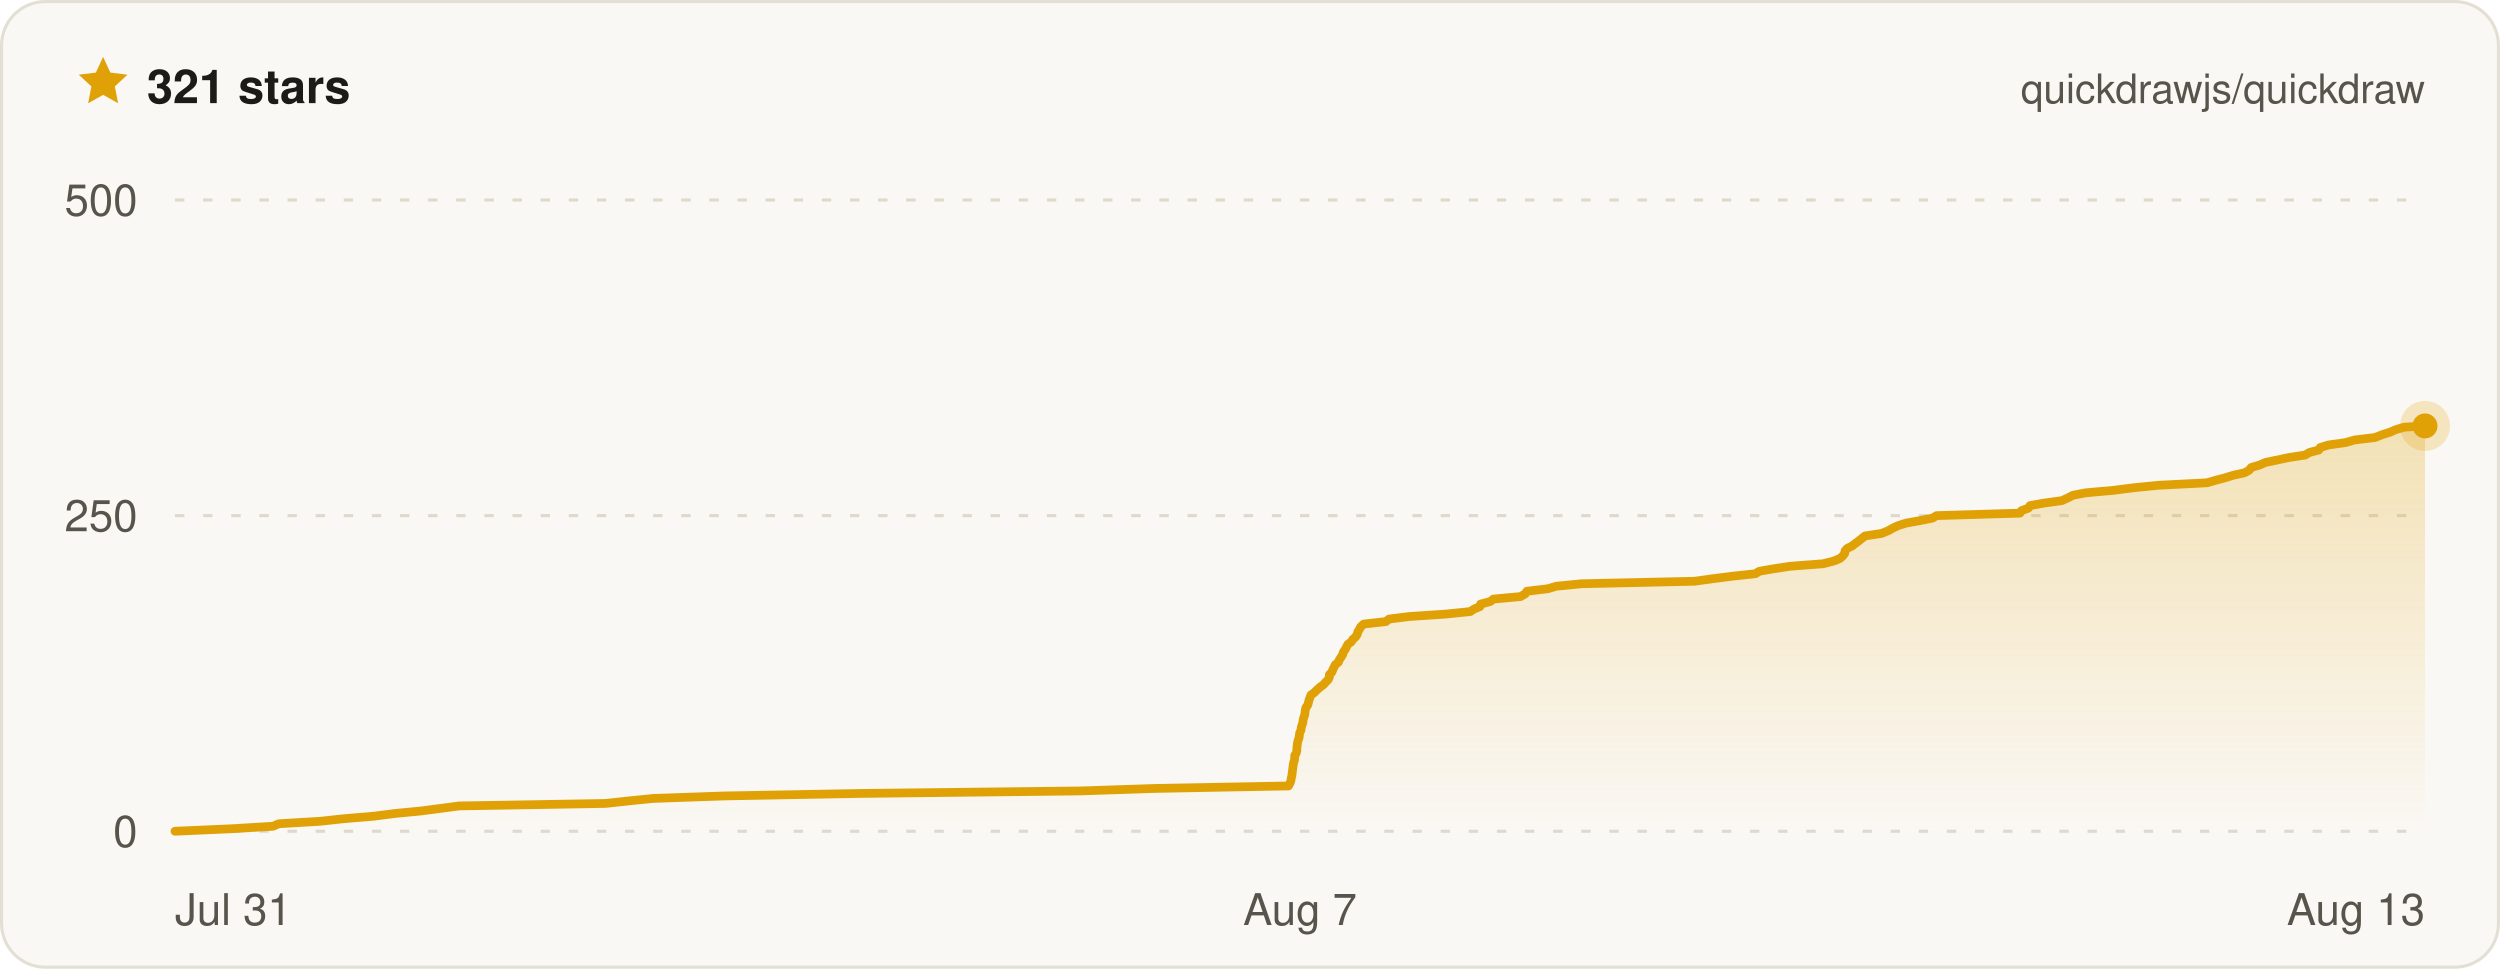
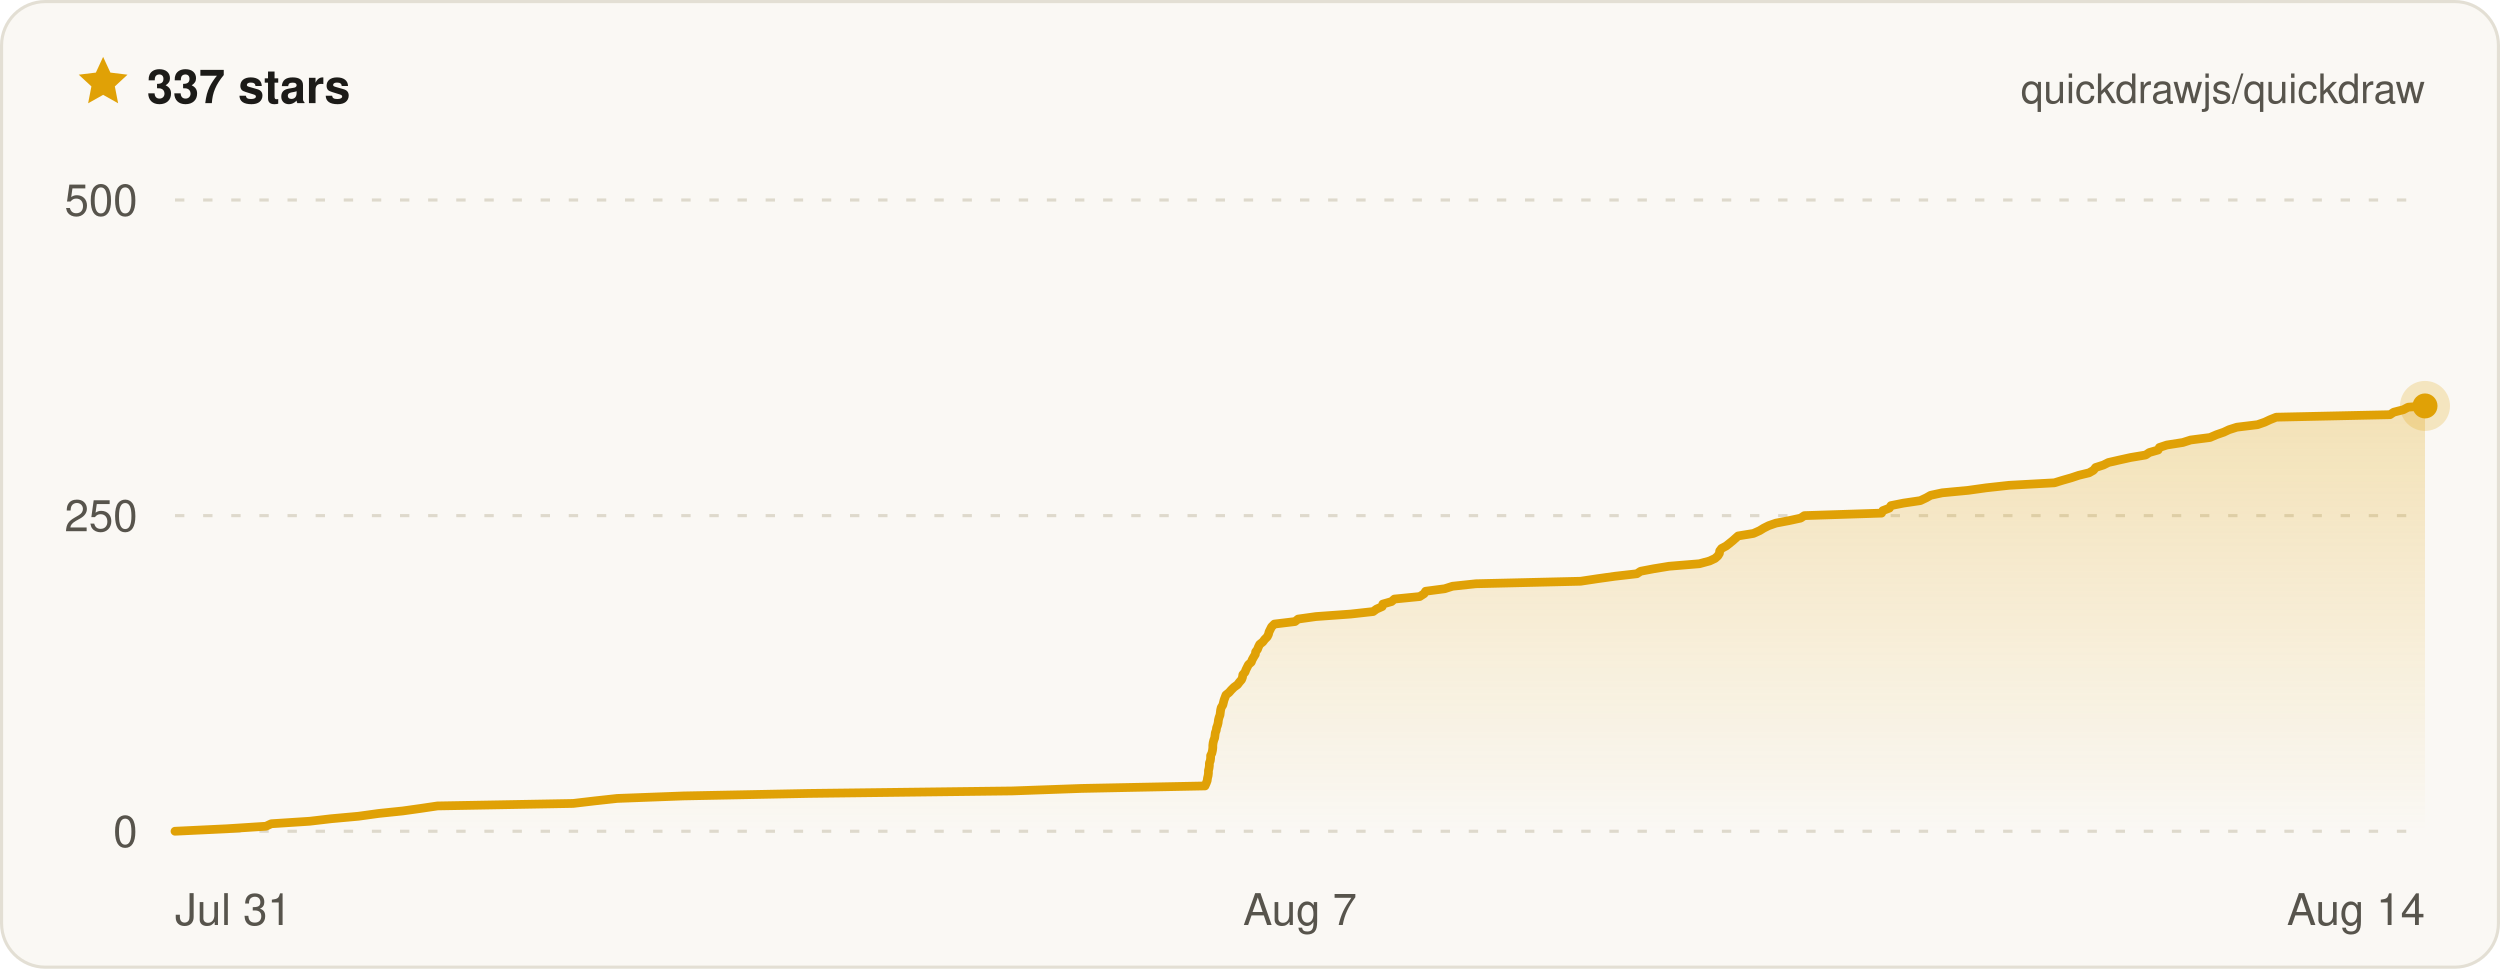
- <svg xmlns="http://www.w3.org/2000/svg" width="800" height="310" viewBox="0 0 800 310" font-family="ui-sans-serif, -apple-system, BlinkMacSystemFont, Segoe UI, Helvetica, Arial, sans-serif" role="img" aria-label="Quickdraw star history on GitHub — 321 stars">
+ <svg xmlns="http://www.w3.org/2000/svg" width="800" height="310" viewBox="0 0 800 310" font-family="ui-sans-serif, -apple-system, BlinkMacSystemFont, Segoe UI, Helvetica, Arial, sans-serif" role="img" aria-label="Quickdraw star history on GitHub — 337 stars">
  <defs>
    <linearGradient id="qd-star-fill" x1="0" y1="0" x2="0" y2="1">
      <stop offset="0%" stop-color="rgba(224, 161, 6, 0.26)" />
      <stop offset="100%" stop-color="rgba(224, 161, 6, 0)" />
    </linearGradient>
  </defs>
  <rect x="0.5" y="0.5" width="799" height="309" rx="14" fill="#faf8f4" stroke="#e3dfd4" />
  <g transform="translate(24 17) scale(0.75)">
    <path d="M12 1.6l3.1 6.7 7.3.9-5.4 5 1.4 7.2L12 17.8l-6.4 3.6L7 14.2 1.6 9.2l7.3-.9L12 1.6z" fill="#e0a106" />
  </g>
-   <text x="47" y="33" fill="#1c1b18" font-size="15" font-weight="700">321 stars</text>
+   <text x="47" y="33" fill="#1c1b18" font-size="15" font-weight="700">337 stars</text>
  <text x="776" y="33" fill="#57544c" font-size="13" text-anchor="end">quickdrawjs/quickdraw</text>
  <line x1="56" x2="776" y1="266" y2="266" stroke="#ded9cc" stroke-width="1" stroke-dasharray="3 6" />
  <line x1="56" x2="776" y1="165" y2="165" stroke="#ded9cc" stroke-width="1" stroke-dasharray="3 6" />
  <line x1="56" x2="776" y1="64" y2="64" stroke="#ded9cc" stroke-width="1" stroke-dasharray="3 6" />
-   <path d="M56 266 L74.1 265.2 L87.4 264.4 L89.2 263.6 L102.6 262.8 L109.9 262 L119.5 261.2 L126.5 260.3 L134.8 259.5 L140.9 258.7 L146.9 257.9 L193.8 257.1 L201.1 256.3 L209 255.5 L231.9 254.7 L275.3 253.9 L345.7 253.1 L369.7 252.3 L412.3 251.5 L412.8 250.6 L413.1 249.8 L413.2 249 L413.4 248.2 L413.5 247.4 L413.6 246.6 L413.7 245.8 L413.8 245 L413.9 244.2 L414.2 243.4 L414.3 242.6 L414.3 241.8 L414.8 241 L415 240.1 L415 239.3 L415.1 238.5 L415.2 237.7 L415.4 236.9 L415.7 236.1 L415.8 235.3 L415.9 234.5 L416.3 233.7 L416.4 232.9 L416.6 232.1 L416.9 231.3 L417 230.4 L417.2 229.6 L417.5 228.8 L417.6 228 L417.7 227.2 L417.9 226.4 L418.5 225.6 L418.7 224.8 L418.9 224 L419.2 223.2 L419.5 222.4 L420.6 221.6 L421.4 220.8 L422.4 219.9 L423.5 219.1 L424.2 218.3 L425 217.5 L425.4 216.7 L425.4 215.9 L426.2 215.1 L426.5 214.3 L426.9 213.5 L427.3 212.7 L428.3 211.9 L428.6 211.1 L429.2 210.2 L429.7 209.4 L429.9 208.6 L430.5 207.8 L430.9 207 L431.3 206.2 L432.4 205.4 L432.9 204.6 L433.8 203.8 L434.3 203 L434.5 202.2 L435 201.4 L435.4 200.6 L436.4 199.7 L443.5 198.9 L444.5 198.1 L450.8 197.3 L462.7 196.5 L470.5 195.7 L471.7 194.9 L473.6 194.1 L473.8 193.3 L476.9 192.5 L477.9 191.7 L486.6 190.9 L488.1 190 L488.6 189.2 L495.3 188.4 L498 187.6 L506.1 186.8 L542.3 186 L548 185.2 L554.2 184.4 L561.7 183.6 L563 182.8 L567.6 182 L572.9 181.2 L583.4 180.4 L586.9 179.5 L588.8 178.7 L589.7 177.9 L590.3 177.1 L590.4 176.3 L591.1 175.5 L592.7 174.7 L593.7 173.9 L594.8 173.1 L595.8 172.3 L596.8 171.5 L602.1 170.7 L604.3 169.8 L605.7 169 L607.4 168.2 L609.9 167.4 L614.4 166.6 L618.4 165.8 L619.7 165 L646.4 164.2 L646.9 163.4 L649.1 162.6 L649.6 161.8 L654 161 L659.8 160.2 L661.8 159.3 L663.3 158.5 L667.4 157.7 L676.4 156.9 L682.6 156.1 L690.5 155.3 L706.2 154.5 L709 153.7 L712 152.9 L714.6 152.1 L718.2 151.3 L719.7 150.5 L720.4 149.6 L723.1 148.8 L724.9 148 L728.7 147.2 L732.5 146.4 L737.7 145.6 L739 144.8 L742 144 L742.5 143.2 L745.1 142.4 L750.7 141.6 L753.4 140.8 L760 140 L762.3 139.1 L764.8 138.3 L766.6 137.5 L769.3 136.7 L776 136.3 L776 136.3 L776 266 L56 266 Z" fill="url(#qd-star-fill)" />
-   <path d="M56 266 L74.1 265.2 L87.4 264.4 L89.2 263.6 L102.6 262.8 L109.9 262 L119.5 261.2 L126.5 260.3 L134.8 259.5 L140.9 258.7 L146.9 257.9 L193.8 257.1 L201.1 256.3 L209 255.5 L231.9 254.7 L275.3 253.9 L345.7 253.1 L369.7 252.3 L412.3 251.5 L412.8 250.6 L413.1 249.8 L413.2 249 L413.4 248.2 L413.5 247.4 L413.6 246.6 L413.7 245.8 L413.8 245 L413.9 244.2 L414.2 243.4 L414.3 242.6 L414.3 241.8 L414.8 241 L415 240.1 L415 239.3 L415.1 238.5 L415.2 237.7 L415.4 236.9 L415.7 236.1 L415.8 235.3 L415.9 234.5 L416.3 233.7 L416.4 232.9 L416.6 232.1 L416.9 231.3 L417 230.4 L417.2 229.6 L417.5 228.8 L417.6 228 L417.7 227.2 L417.9 226.4 L418.5 225.6 L418.7 224.8 L418.9 224 L419.2 223.2 L419.5 222.4 L420.6 221.6 L421.4 220.8 L422.4 219.9 L423.5 219.1 L424.2 218.3 L425 217.5 L425.4 216.7 L425.4 215.9 L426.2 215.1 L426.5 214.3 L426.9 213.5 L427.3 212.7 L428.3 211.9 L428.6 211.1 L429.2 210.2 L429.7 209.4 L429.9 208.6 L430.5 207.8 L430.9 207 L431.3 206.2 L432.4 205.4 L432.9 204.6 L433.8 203.8 L434.3 203 L434.5 202.2 L435 201.4 L435.4 200.6 L436.4 199.7 L443.5 198.9 L444.5 198.1 L450.8 197.3 L462.7 196.5 L470.5 195.7 L471.7 194.9 L473.6 194.1 L473.8 193.3 L476.9 192.5 L477.9 191.7 L486.6 190.9 L488.1 190 L488.6 189.2 L495.3 188.4 L498 187.6 L506.1 186.8 L542.3 186 L548 185.2 L554.2 184.4 L561.7 183.6 L563 182.8 L567.6 182 L572.9 181.2 L583.4 180.4 L586.9 179.5 L588.8 178.7 L589.7 177.9 L590.3 177.1 L590.4 176.3 L591.1 175.5 L592.7 174.7 L593.7 173.9 L594.8 173.1 L595.8 172.3 L596.8 171.5 L602.1 170.7 L604.3 169.8 L605.7 169 L607.4 168.2 L609.9 167.4 L614.4 166.6 L618.4 165.8 L619.7 165 L646.4 164.2 L646.9 163.4 L649.1 162.6 L649.6 161.8 L654 161 L659.8 160.2 L661.8 159.3 L663.3 158.5 L667.4 157.7 L676.4 156.9 L682.6 156.1 L690.5 155.3 L706.2 154.5 L709 153.7 L712 152.9 L714.6 152.1 L718.2 151.3 L719.7 150.5 L720.4 149.6 L723.1 148.8 L724.9 148 L728.7 147.2 L732.5 146.4 L737.7 145.6 L739 144.8 L742 144 L742.5 143.2 L745.1 142.4 L750.7 141.6 L753.4 140.8 L760 140 L762.3 139.1 L764.8 138.3 L766.6 137.5 L769.3 136.7 L776 136.3 L776 136.3" fill="none" stroke="#e0a106" stroke-width="2.8" stroke-linejoin="round" stroke-linecap="round" />
-   <circle cx="776" cy="136.3" r="8" fill="#e0a106" opacity="0.22" />
-   <circle cx="776" cy="136.3" r="4" fill="#e0a106" />
+   <path d="M56 266 L72.7 265.2 L85.1 264.4 L86.8 263.6 L99.1 262.8 L105.9 262 L114.7 261.2 L121.2 260.3 L128.9 259.5 L134.6 258.7 L140 257.9 L183.4 257.1 L190.2 256.3 L197.5 255.5 L218.7 254.7 L258.8 253.9 L323.9 253.1 L346.1 252.3 L385.6 251.5 L386 250.6 L386.3 249.8 L386.4 249 L386.6 248.2 L386.7 247.4 L386.7 246.6 L386.9 245.8 L387 245 L387 244.2 L387.3 243.4 L387.4 242.6 L387.4 241.8 L387.8 241 L388 240.1 L388.1 239.3 L388.1 238.5 L388.2 237.7 L388.4 236.9 L388.7 236.1 L388.8 235.3 L388.9 234.5 L389.2 233.7 L389.3 232.9 L389.6 232.1 L389.8 231.3 L389.9 230.4 L390.1 229.6 L390.4 228.8 L390.5 228 L390.6 227.2 L390.8 226.4 L391.3 225.6 L391.5 224.8 L391.7 224 L392 223.2 L392.3 222.4 L393.3 221.6 L394 220.8 L394.9 219.9 L396 219.1 L396.6 218.3 L397.3 217.5 L397.6 216.7 L397.7 215.9 L398.4 215.1 L398.7 214.3 L399.1 213.5 L399.5 212.7 L400.4 211.9 L400.7 211.1 L401.2 210.2 L401.7 209.4 L401.8 208.6 L402.4 207.8 L402.7 207 L403.1 206.2 L404.1 205.4 L404.7 204.6 L405.5 203.8 L405.9 203 L406.1 202.2 L406.5 201.4 L406.9 200.6 L407.8 199.7 L414.4 198.9 L415.4 198.1 L421.1 197.3 L432.2 196.5 L439.4 195.7 L440.5 194.9 L442.3 194.1 L442.5 193.3 L445.3 192.5 L446.2 191.7 L454.3 190.9 L455.7 190 L456.2 189.2 L462.3 188.4 L464.8 187.6 L472.3 186.8 L505.8 186 L511.1 185.2 L516.8 184.4 L523.8 183.6 L525 182.8 L529.2 182 L534.1 181.2 L543.8 180.4 L547.1 179.5 L548.8 178.7 L549.7 177.9 L550.2 177.1 L550.3 176.3 L550.9 175.5 L552.4 174.7 L553.4 173.9 L554.4 173.1 L555.3 172.3 L556.2 171.5 L561.1 170.7 L563.1 169.8 L564.4 169 L566 168.2 L568.3 167.4 L572.5 166.6 L576.2 165.8 L577.4 165 L602.1 164.2 L602.5 163.4 L604.6 162.6 L605.1 161.8 L609.1 161 L614.5 160.2 L616.4 159.3 L617.8 158.5 L621.5 157.7 L629.9 156.9 L635.6 156.1 L642.9 155.3 L657.4 154.5 L660 153.7 L662.8 152.9 L665.2 152.1 L668.5 151.3 L669.9 150.5 L670.6 149.6 L673.1 148.8 L674.7 148 L678.2 147.2 L681.8 146.4 L686.6 145.6 L687.8 144.8 L690.6 144 L691 143.2 L693.4 142.4 L698.5 141.6 L701 140.8 L707.2 140 L709.3 139.1 L711.6 138.3 L713.3 137.5 L715.8 136.7 L722.4 135.9 L724.7 135.1 L726.4 134.3 L728.4 133.5 L764.8 132.7 L766 131.9 L769.1 131.1 L770.6 130.3 L776 129.9 L776 129.9 L776 266 L56 266 Z" fill="url(#qd-star-fill)" />
+   <path d="M56 266 L72.7 265.2 L85.1 264.4 L86.8 263.6 L99.1 262.8 L105.9 262 L114.7 261.2 L121.2 260.3 L128.9 259.5 L134.6 258.7 L140 257.9 L183.4 257.1 L190.2 256.3 L197.5 255.5 L218.7 254.7 L258.8 253.9 L323.9 253.1 L346.1 252.3 L385.6 251.5 L386 250.6 L386.3 249.8 L386.4 249 L386.6 248.2 L386.7 247.4 L386.7 246.6 L386.9 245.8 L387 245 L387 244.2 L387.3 243.4 L387.4 242.6 L387.4 241.8 L387.8 241 L388 240.1 L388.1 239.3 L388.1 238.5 L388.2 237.7 L388.4 236.9 L388.7 236.1 L388.8 235.3 L388.9 234.5 L389.2 233.7 L389.3 232.9 L389.6 232.1 L389.8 231.3 L389.9 230.4 L390.1 229.6 L390.4 228.8 L390.5 228 L390.6 227.2 L390.8 226.4 L391.3 225.6 L391.5 224.8 L391.7 224 L392 223.2 L392.3 222.4 L393.3 221.6 L394 220.8 L394.9 219.9 L396 219.1 L396.6 218.3 L397.3 217.5 L397.6 216.7 L397.7 215.9 L398.4 215.1 L398.7 214.3 L399.1 213.5 L399.5 212.7 L400.4 211.9 L400.7 211.1 L401.2 210.2 L401.7 209.4 L401.8 208.6 L402.4 207.8 L402.7 207 L403.1 206.2 L404.1 205.4 L404.7 204.6 L405.5 203.8 L405.9 203 L406.1 202.2 L406.5 201.4 L406.9 200.6 L407.8 199.7 L414.4 198.9 L415.4 198.1 L421.1 197.3 L432.2 196.5 L439.4 195.7 L440.5 194.9 L442.3 194.1 L442.5 193.3 L445.3 192.5 L446.2 191.7 L454.3 190.9 L455.7 190 L456.2 189.2 L462.3 188.4 L464.8 187.6 L472.3 186.8 L505.8 186 L511.1 185.2 L516.8 184.4 L523.8 183.6 L525 182.8 L529.2 182 L534.1 181.2 L543.8 180.4 L547.1 179.5 L548.8 178.7 L549.7 177.9 L550.2 177.1 L550.3 176.3 L550.9 175.5 L552.4 174.7 L553.4 173.9 L554.4 173.1 L555.3 172.3 L556.2 171.5 L561.1 170.7 L563.1 169.8 L564.4 169 L566 168.2 L568.3 167.4 L572.5 166.6 L576.2 165.8 L577.4 165 L602.1 164.2 L602.5 163.4 L604.6 162.6 L605.1 161.8 L609.1 161 L614.5 160.2 L616.4 159.3 L617.8 158.5 L621.5 157.7 L629.9 156.9 L635.6 156.1 L642.9 155.3 L657.4 154.5 L660 153.7 L662.8 152.9 L665.2 152.1 L668.5 151.3 L669.9 150.5 L670.6 149.6 L673.1 148.8 L674.7 148 L678.2 147.2 L681.8 146.4 L686.6 145.6 L687.8 144.8 L690.6 144 L691 143.2 L693.4 142.4 L698.5 141.6 L701 140.8 L707.2 140 L709.3 139.1 L711.6 138.3 L713.3 137.5 L715.8 136.7 L722.4 135.9 L724.7 135.1 L726.4 134.3 L728.4 133.5 L764.8 132.7 L766 131.9 L769.1 131.1 L770.6 130.3 L776 129.9 L776 129.9" fill="none" stroke="#e0a106" stroke-width="2.8" stroke-linejoin="round" stroke-linecap="round" />
+   <circle cx="776" cy="129.9" r="8" fill="#e0a106" opacity="0.22" />
+   <circle cx="776" cy="129.9" r="4" fill="#e0a106" />
  <text x="44" y="271" fill="#57544c" font-size="14" text-anchor="end">0</text>
  <text x="44" y="170" fill="#57544c" font-size="14" text-anchor="end">250</text>
  <text x="44" y="69" fill="#57544c" font-size="14" text-anchor="end">500</text>
  <text x="56" y="296" fill="#57544c" font-size="14" text-anchor="start">Jul 31</text>
  <text x="416" y="296" fill="#57544c" font-size="14" text-anchor="middle">Aug 7</text>
-   <text x="776" y="296" fill="#57544c" font-size="14" text-anchor="end">Aug 13</text>
+   <text x="776" y="296" fill="#57544c" font-size="14" text-anchor="end">Aug 14</text>
</svg>
